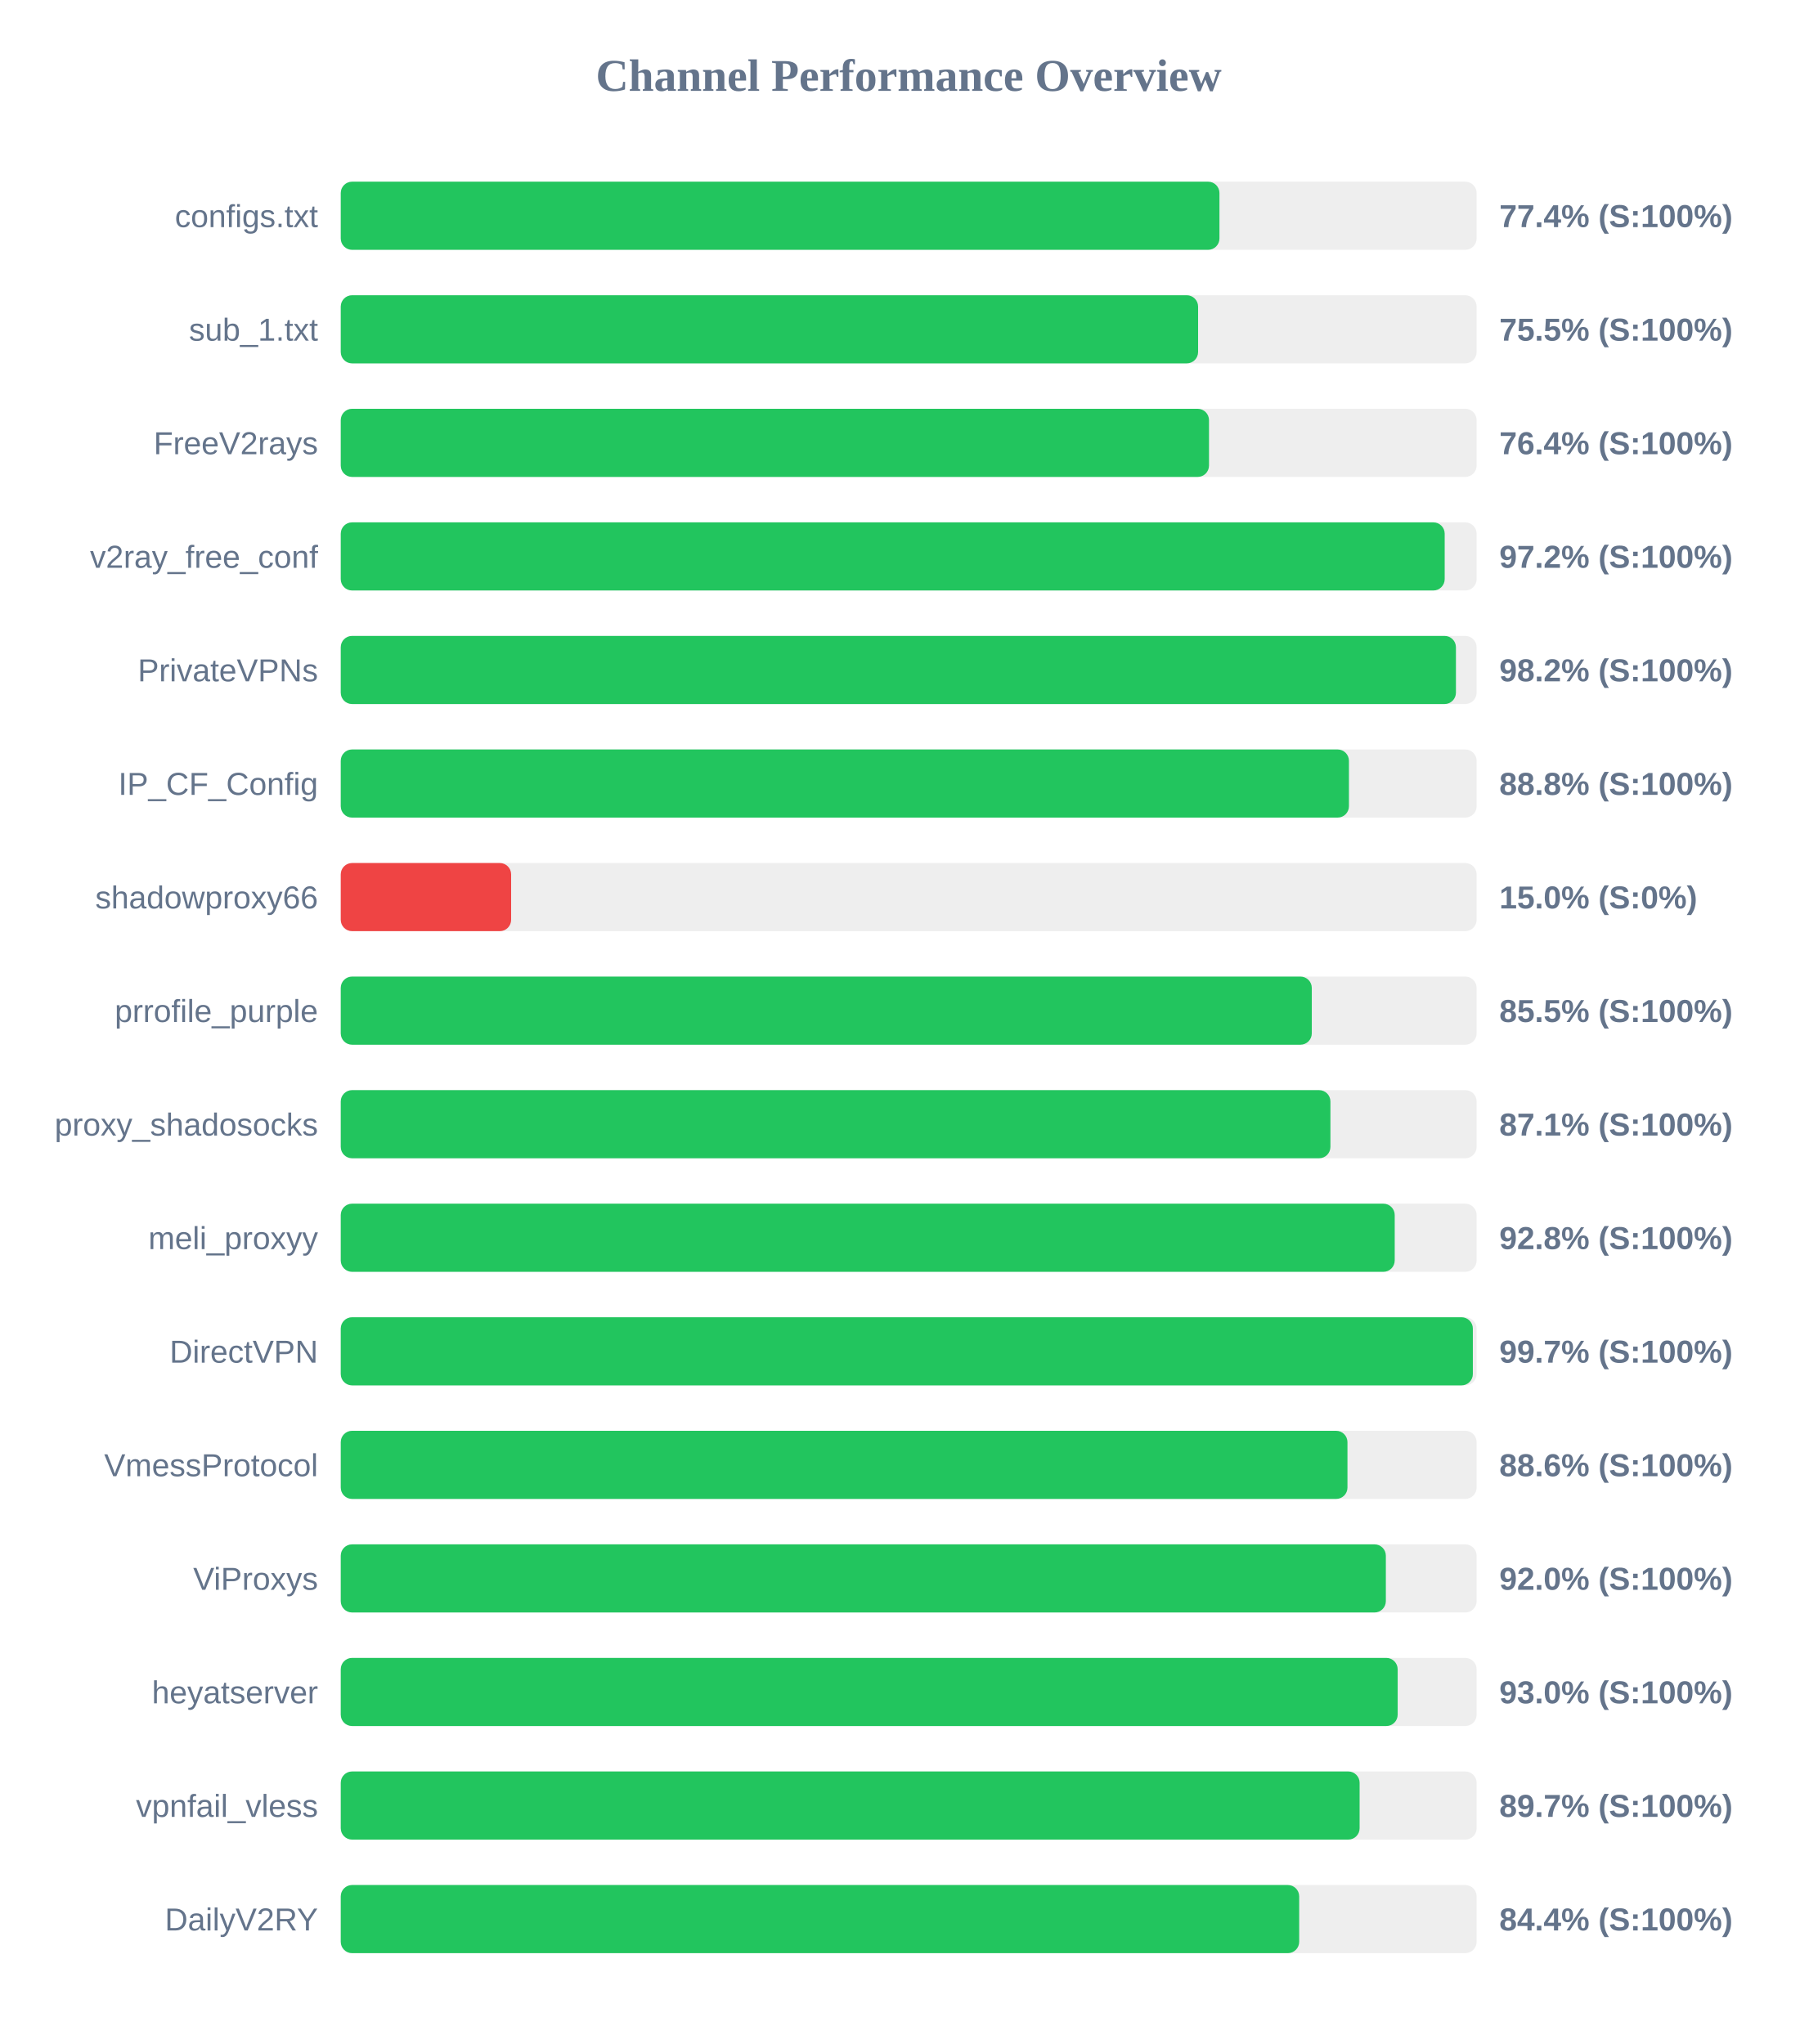
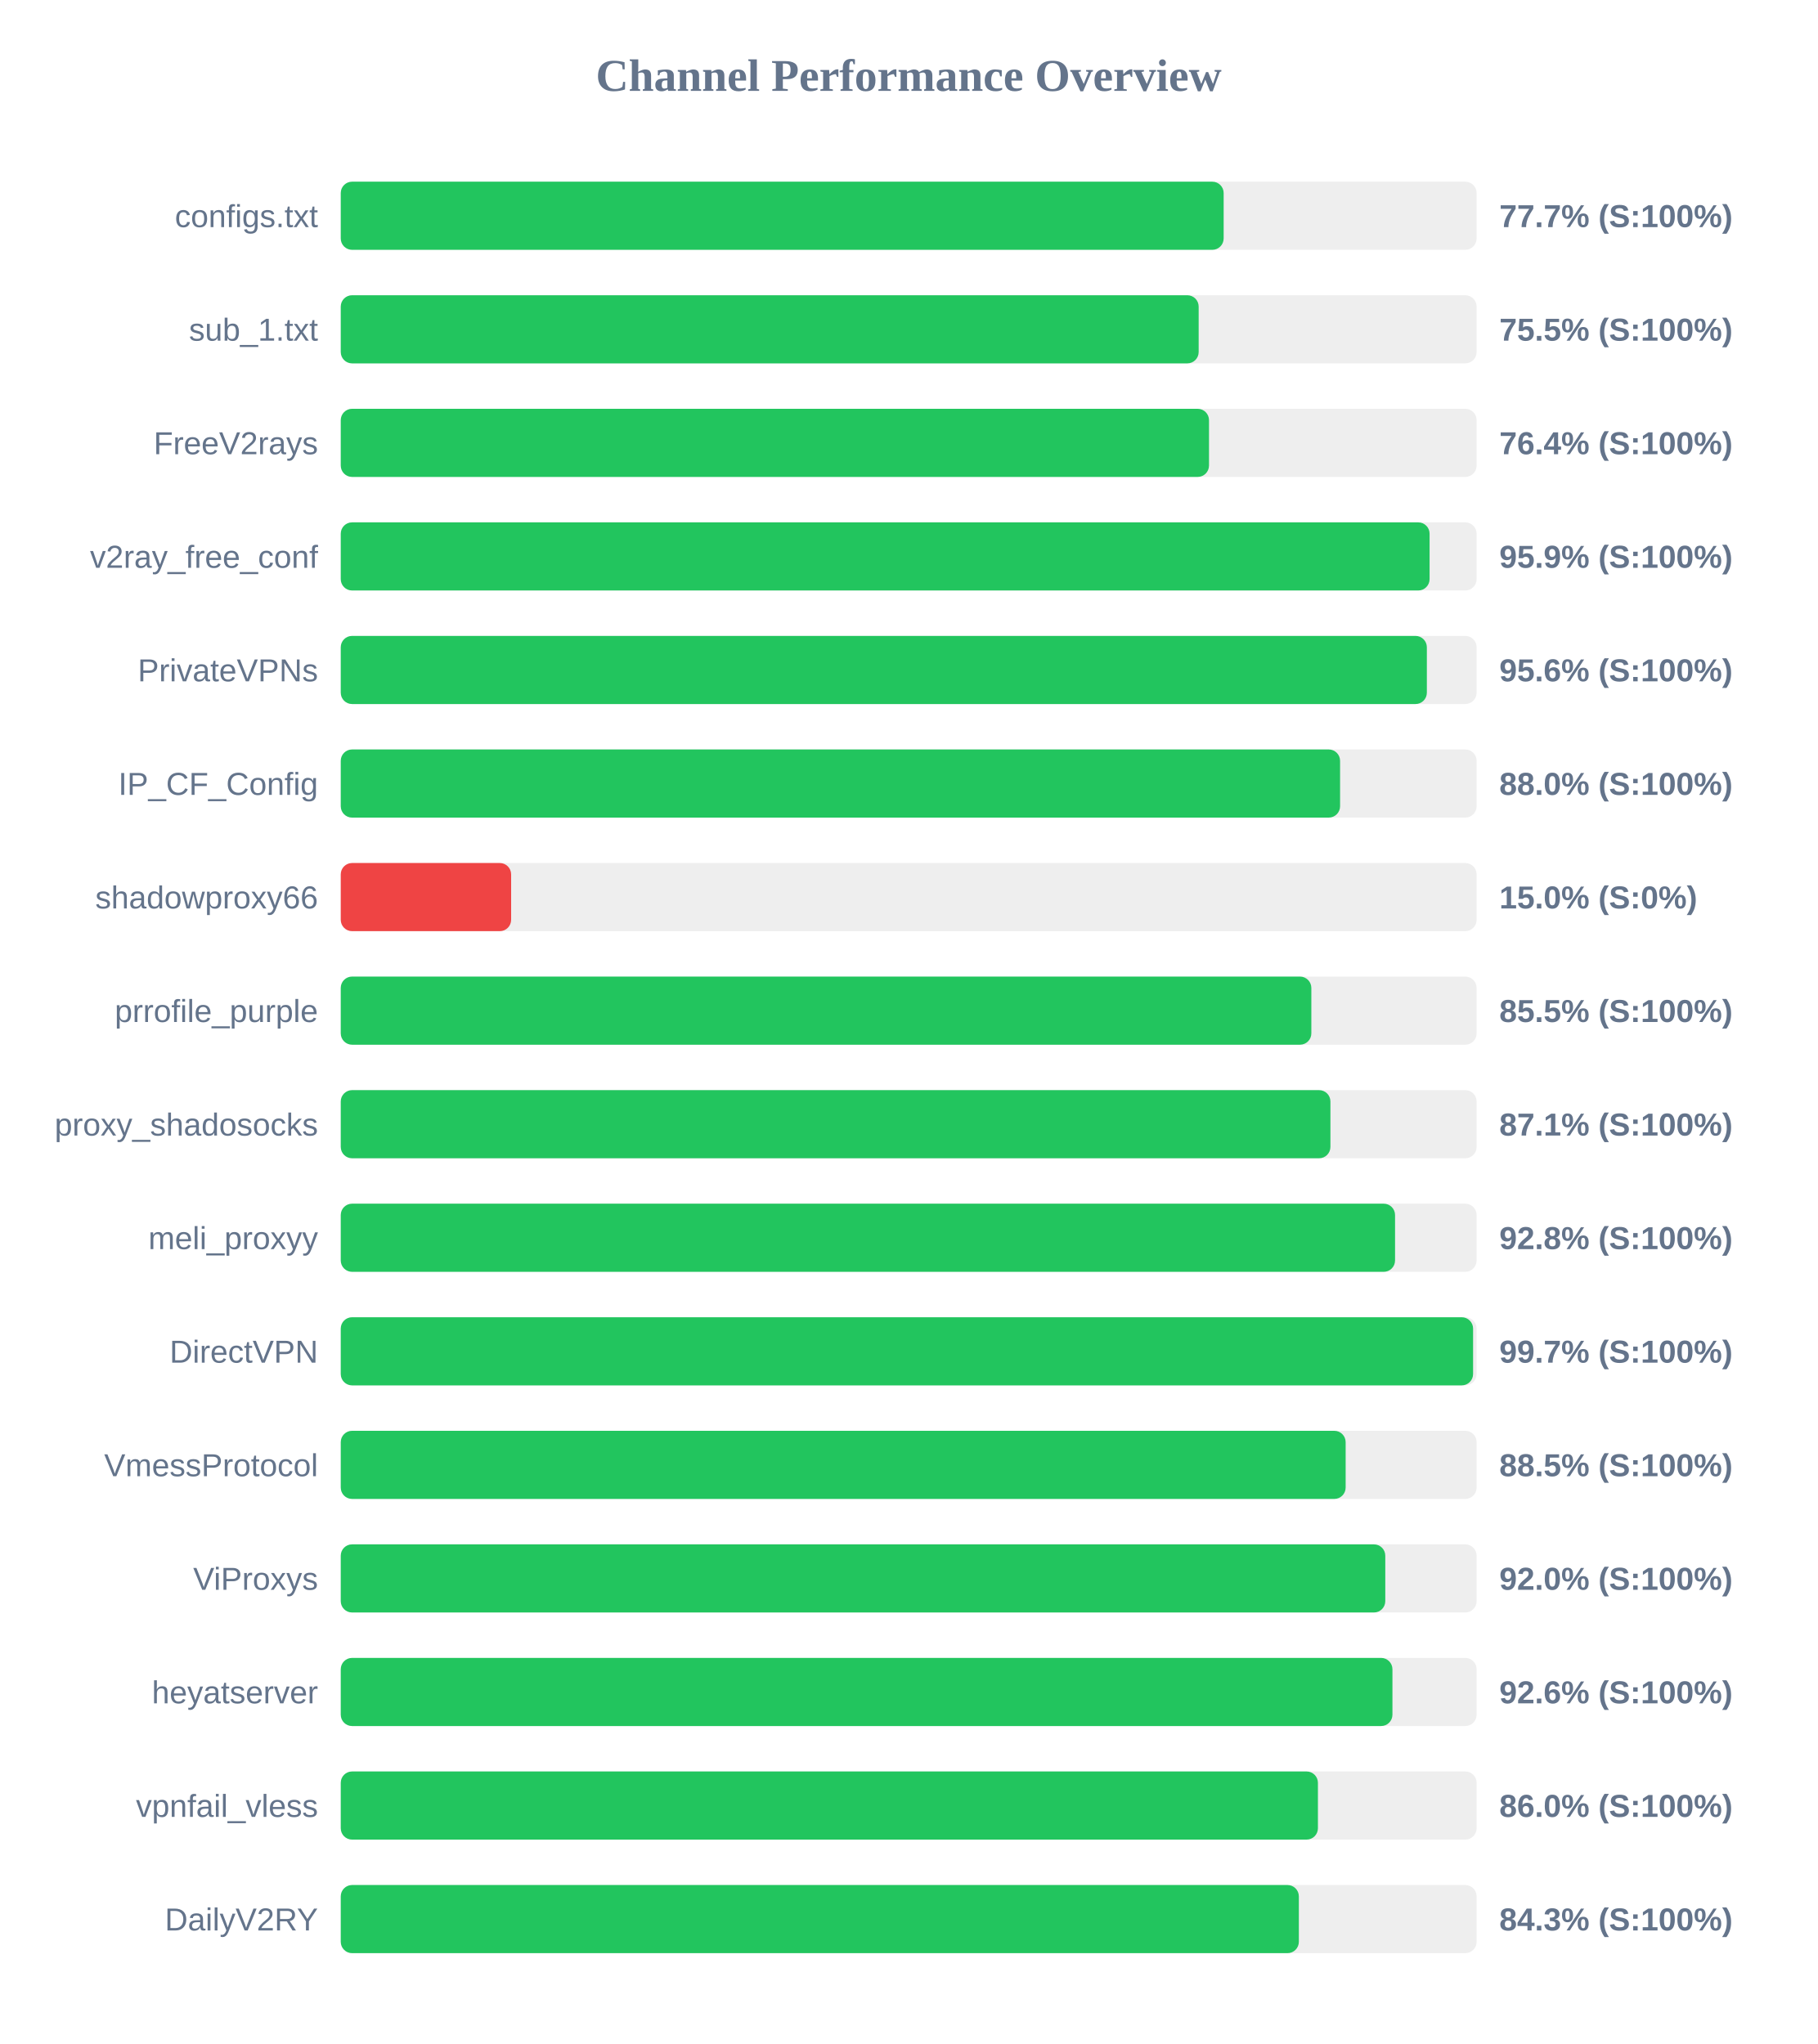
<svg xmlns="http://www.w3.org/2000/svg" width="800" height="900" version="1.1">
  <style>
        .row { font: 14px Arial; fill: #64748b; }
        .score { font: bold 14px Arial; fill: #64748b; }
    </style>
  <text x="400" y="40" text-anchor="middle" font-size="20px" font-weight="bold" fill="#64748b">Channel Performance Overview</text>
  <rect x="150" y="80" width="500" height="30" fill="#eee" rx="5" />
-   <rect x="150" y="80" width="386.8" height="30" fill="#22c55e" rx="5" />
+   <rect x="150" y="80" width="388.65" height="30" fill="#22c55e" rx="5" />
  <text x="140" y="100" text-anchor="end" class="row">configs.txt</text>
-   <text x="660" y="100" text-anchor="start" class="score">77.4% (S:100%)</text>
+   <text x="660" y="100" text-anchor="start" class="score">77.7% (S:100%)</text>
  <rect x="150" y="130" width="500" height="30" fill="#eee" rx="5" />
-   <rect x="150" y="130" width="377.4" height="30" fill="#22c55e" rx="5" />
+   <rect x="150" y="130" width="377.65" height="30" fill="#22c55e" rx="5" />
  <text x="140" y="150" text-anchor="end" class="row">sub_1.txt</text>
  <text x="660" y="150" text-anchor="start" class="score">75.5% (S:100%)</text>
  <rect x="150" y="180" width="500" height="30" fill="#eee" rx="5" />
  <rect x="150" y="180" width="382.2" height="30" fill="#22c55e" rx="5" />
  <text x="140" y="200" text-anchor="end" class="row">FreeV2rays</text>
  <text x="660" y="200" text-anchor="start" class="score">76.4% (S:100%)</text>
  <rect x="150" y="230" width="500" height="30" fill="#eee" rx="5" />
-   <rect x="150" y="230" width="485.95" height="30" fill="#22c55e" rx="5" />
+   <rect x="150" y="230" width="479.3" height="30" fill="#22c55e" rx="5" />
  <text x="140" y="250" text-anchor="end" class="row">v2ray_free_conf</text>
-   <text x="660" y="250" text-anchor="start" class="score">97.2% (S:100%)</text>
+   <text x="660" y="250" text-anchor="start" class="score">95.9% (S:100%)</text>
  <rect x="150" y="280" width="500" height="30" fill="#eee" rx="5" />
-   <rect x="150" y="280" width="490.9" height="30" fill="#22c55e" rx="5" />
+   <rect x="150" y="280" width="478.1" height="30" fill="#22c55e" rx="5" />
  <text x="140" y="300" text-anchor="end" class="row">PrivateVPNs</text>
-   <text x="660" y="300" text-anchor="start" class="score">98.2% (S:100%)</text>
+   <text x="660" y="300" text-anchor="start" class="score">95.6% (S:100%)</text>
  <rect x="150" y="330" width="500" height="30" fill="#eee" rx="5" />
-   <rect x="150" y="330" width="443.8" height="30" fill="#22c55e" rx="5" />
+   <rect x="150" y="330" width="439.9" height="30" fill="#22c55e" rx="5" />
  <text x="140" y="350" text-anchor="end" class="row">IP_CF_Config</text>
-   <text x="660" y="350" text-anchor="start" class="score">88.8% (S:100%)</text>
+   <text x="660" y="350" text-anchor="start" class="score">88.0% (S:100%)</text>
  <rect x="150" y="380" width="500" height="30" fill="#eee" rx="5" />
  <rect x="150" y="380" width="75.0" height="30" fill="#ef4444" rx="5" />
  <text x="140" y="400" text-anchor="end" class="row">shadowproxy66</text>
  <text x="660" y="400" text-anchor="start" class="score">15.0% (S:0%)</text>
  <rect x="150" y="430" width="500" height="30" fill="#eee" rx="5" />
-   <rect x="150" y="430" width="427.45" height="30" fill="#22c55e" rx="5" />
+   <rect x="150" y="430" width="427.25" height="30" fill="#22c55e" rx="5" />
  <text x="140" y="450" text-anchor="end" class="row">prrofile_purple</text>
  <text x="660" y="450" text-anchor="start" class="score">85.5% (S:100%)</text>
  <rect x="150" y="480" width="500" height="30" fill="#eee" rx="5" />
  <rect x="150" y="480" width="435.65" height="30" fill="#22c55e" rx="5" />
  <text x="140" y="500" text-anchor="end" class="row">proxy_shadosocks</text>
  <text x="660" y="500" text-anchor="start" class="score">87.1% (S:100%)</text>
  <rect x="150" y="530" width="500" height="30" fill="#eee" rx="5" />
-   <rect x="150" y="530" width="463.95" height="30" fill="#22c55e" rx="5" />
+   <rect x="150" y="530" width="464.1" height="30" fill="#22c55e" rx="5" />
  <text x="140" y="550" text-anchor="end" class="row">meli_proxyy</text>
  <text x="660" y="550" text-anchor="start" class="score">92.8% (S:100%)</text>
  <rect x="150" y="580" width="500" height="30" fill="#eee" rx="5" />
-   <rect x="150" y="580" width="498.35" height="30" fill="#22c55e" rx="5" />
+   <rect x="150" y="580" width="498.45" height="30" fill="#22c55e" rx="5" />
  <text x="140" y="600" text-anchor="end" class="row">DirectVPN</text>
  <text x="660" y="600" text-anchor="start" class="score">99.7% (S:100%)</text>
  <rect x="150" y="630" width="500" height="30" fill="#eee" rx="5" />
-   <rect x="150" y="630" width="443.15" height="30" fill="#22c55e" rx="5" />
+   <rect x="150" y="630" width="442.35" height="30" fill="#22c55e" rx="5" />
  <text x="140" y="650" text-anchor="end" class="row">VmessProtocol</text>
-   <text x="660" y="650" text-anchor="start" class="score">88.6% (S:100%)</text>
+   <text x="660" y="650" text-anchor="start" class="score">88.5% (S:100%)</text>
  <rect x="150" y="680" width="500" height="30" fill="#eee" rx="5" />
-   <rect x="150" y="680" width="460.05" height="30" fill="#22c55e" rx="5" />
+   <rect x="150" y="680" width="459.8" height="30" fill="#22c55e" rx="5" />
  <text x="140" y="700" text-anchor="end" class="row">ViProxys</text>
  <text x="660" y="700" text-anchor="start" class="score">92.0% (S:100%)</text>
  <rect x="150" y="730" width="500" height="30" fill="#eee" rx="5" />
-   <rect x="150" y="730" width="465.25" height="30" fill="#22c55e" rx="5" />
+   <rect x="150" y="730" width="462.95" height="30" fill="#22c55e" rx="5" />
  <text x="140" y="750" text-anchor="end" class="row">heyatserver</text>
-   <text x="660" y="750" text-anchor="start" class="score">93.0% (S:100%)</text>
+   <text x="660" y="750" text-anchor="start" class="score">92.6% (S:100%)</text>
  <rect x="150" y="780" width="500" height="30" fill="#eee" rx="5" />
-   <rect x="150" y="780" width="448.5" height="30" fill="#22c55e" rx="5" />
+   <rect x="150" y="780" width="430.15" height="30" fill="#22c55e" rx="5" />
  <text x="140" y="800" text-anchor="end" class="row">vpnfail_vless</text>
-   <text x="660" y="800" text-anchor="start" class="score">89.7% (S:100%)</text>
+   <text x="660" y="800" text-anchor="start" class="score">86.0% (S:100%)</text>
  <rect x="150" y="830" width="500" height="30" fill="#eee" rx="5" />
-   <rect x="150" y="830" width="421.9" height="30" fill="#22c55e" rx="5" />
+   <rect x="150" y="830" width="421.75" height="30" fill="#22c55e" rx="5" />
  <text x="140" y="850" text-anchor="end" class="row">DailyV2RY</text>
-   <text x="660" y="850" text-anchor="start" class="score">84.4% (S:100%)</text>
+   <text x="660" y="850" text-anchor="start" class="score">84.3% (S:100%)</text>
</svg>
